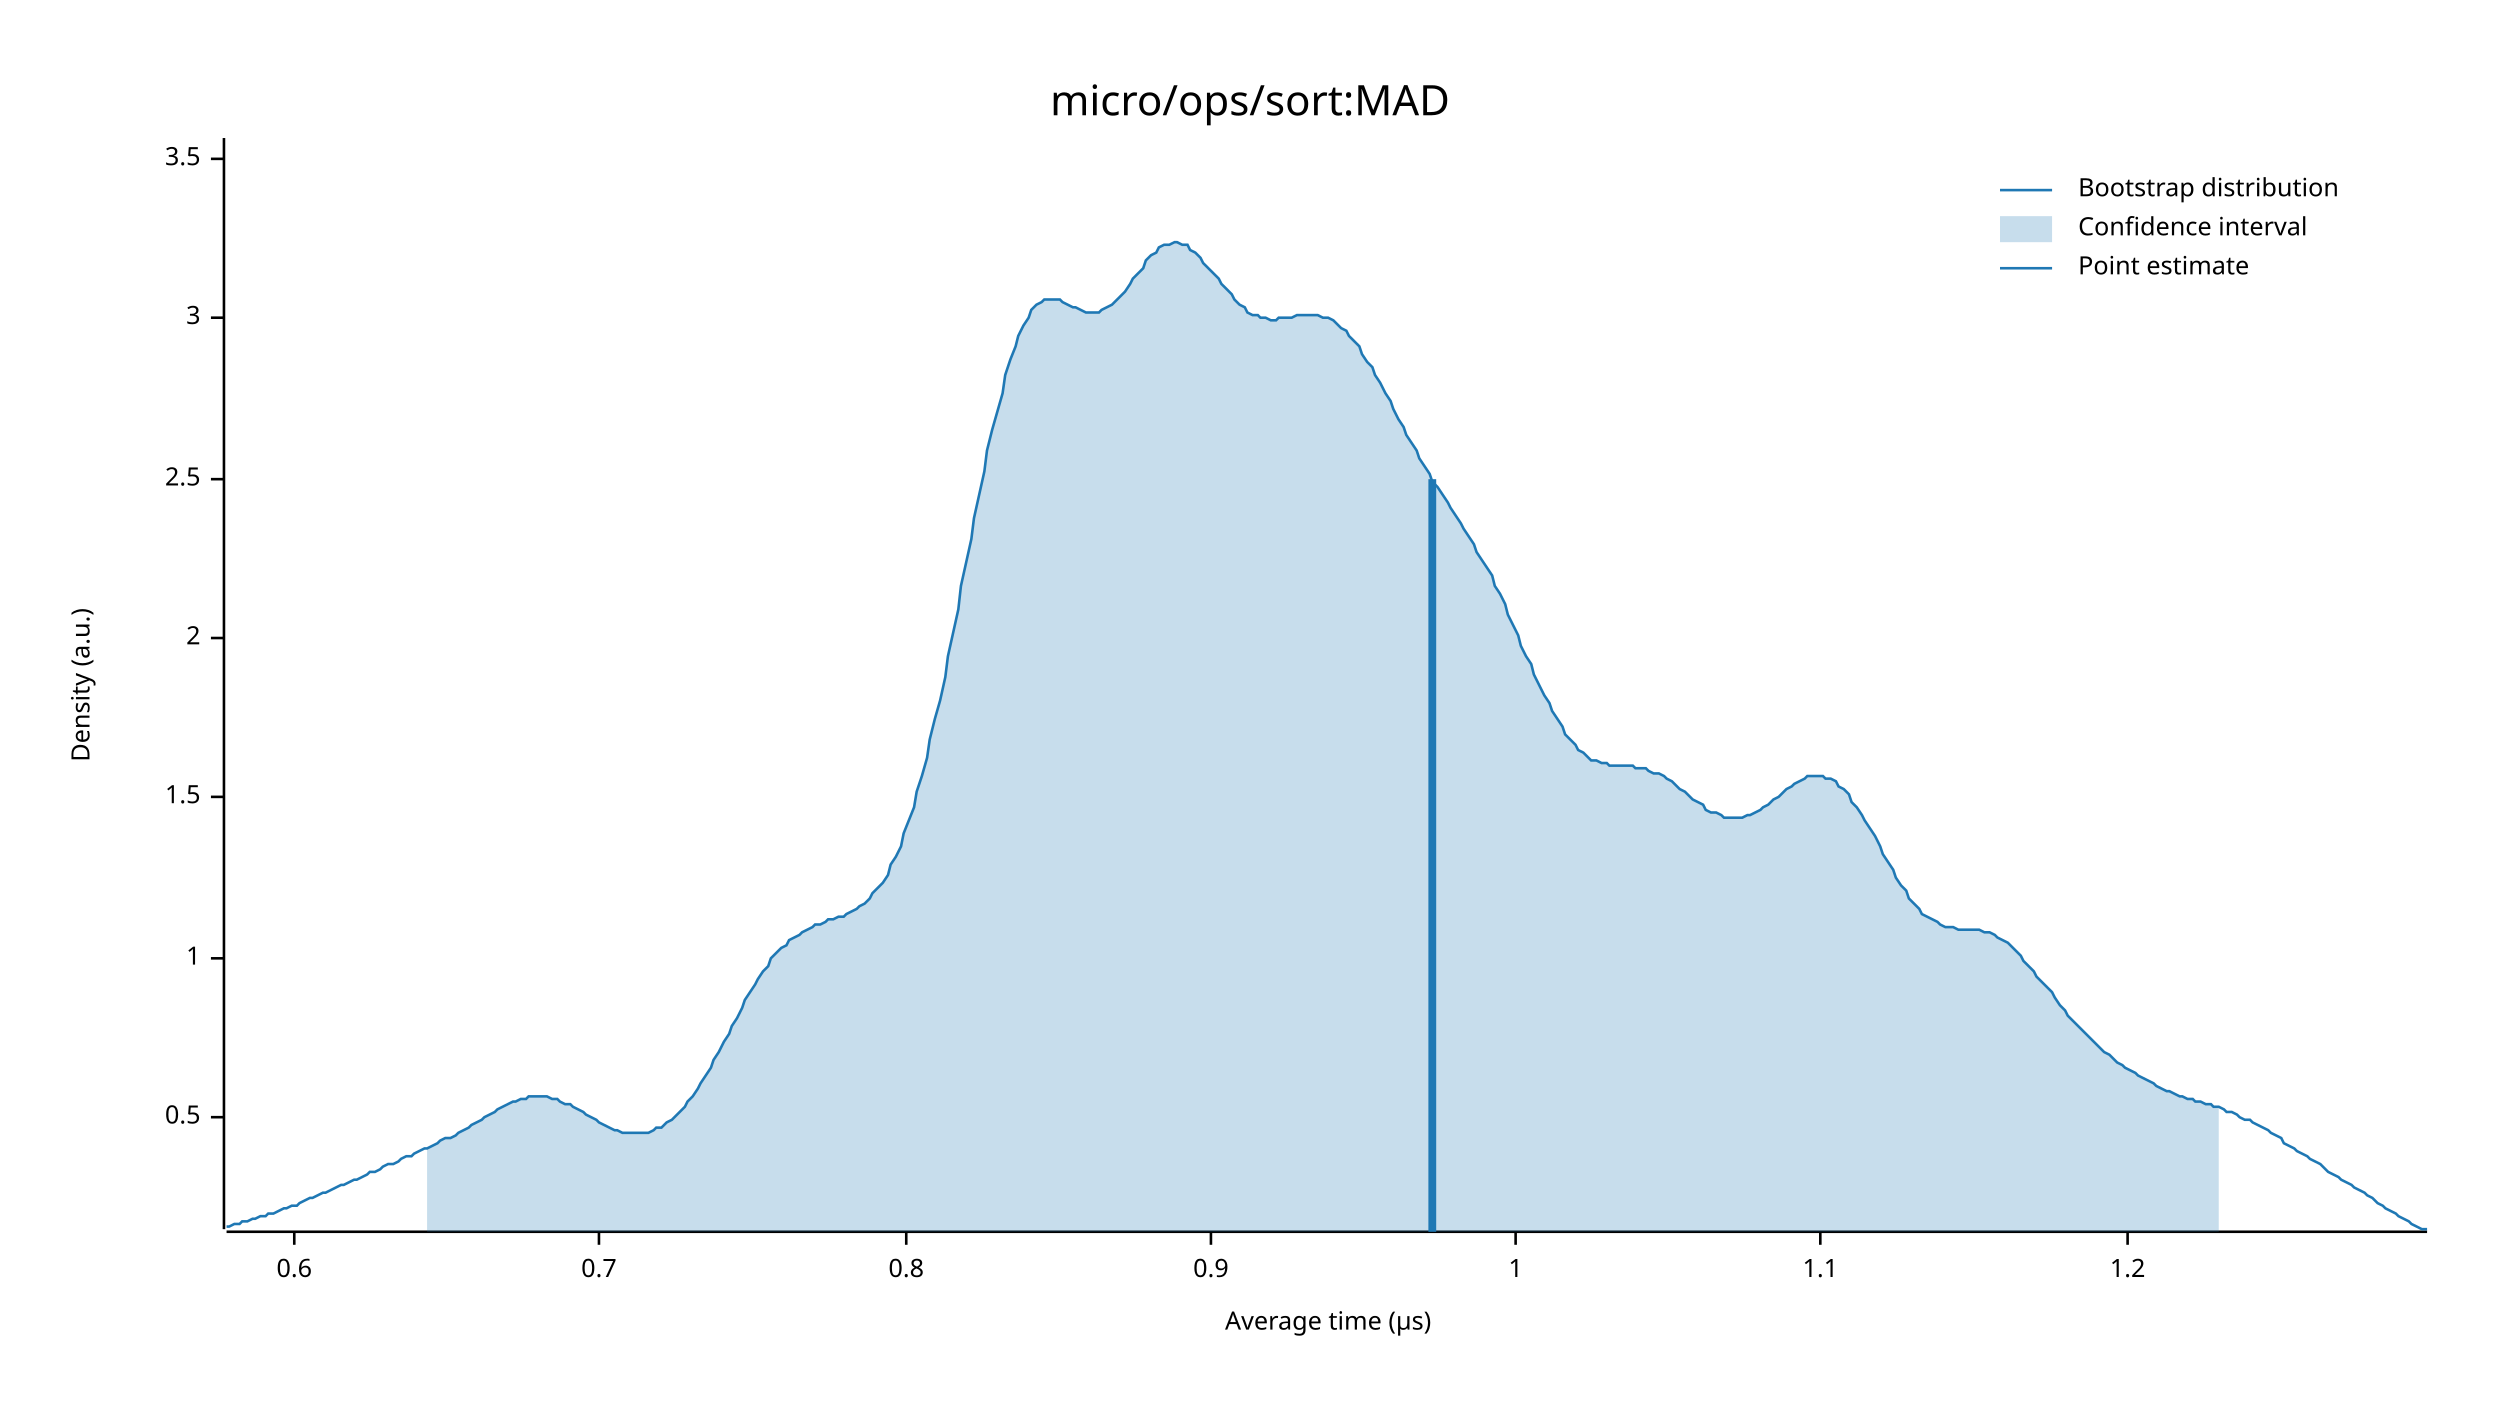
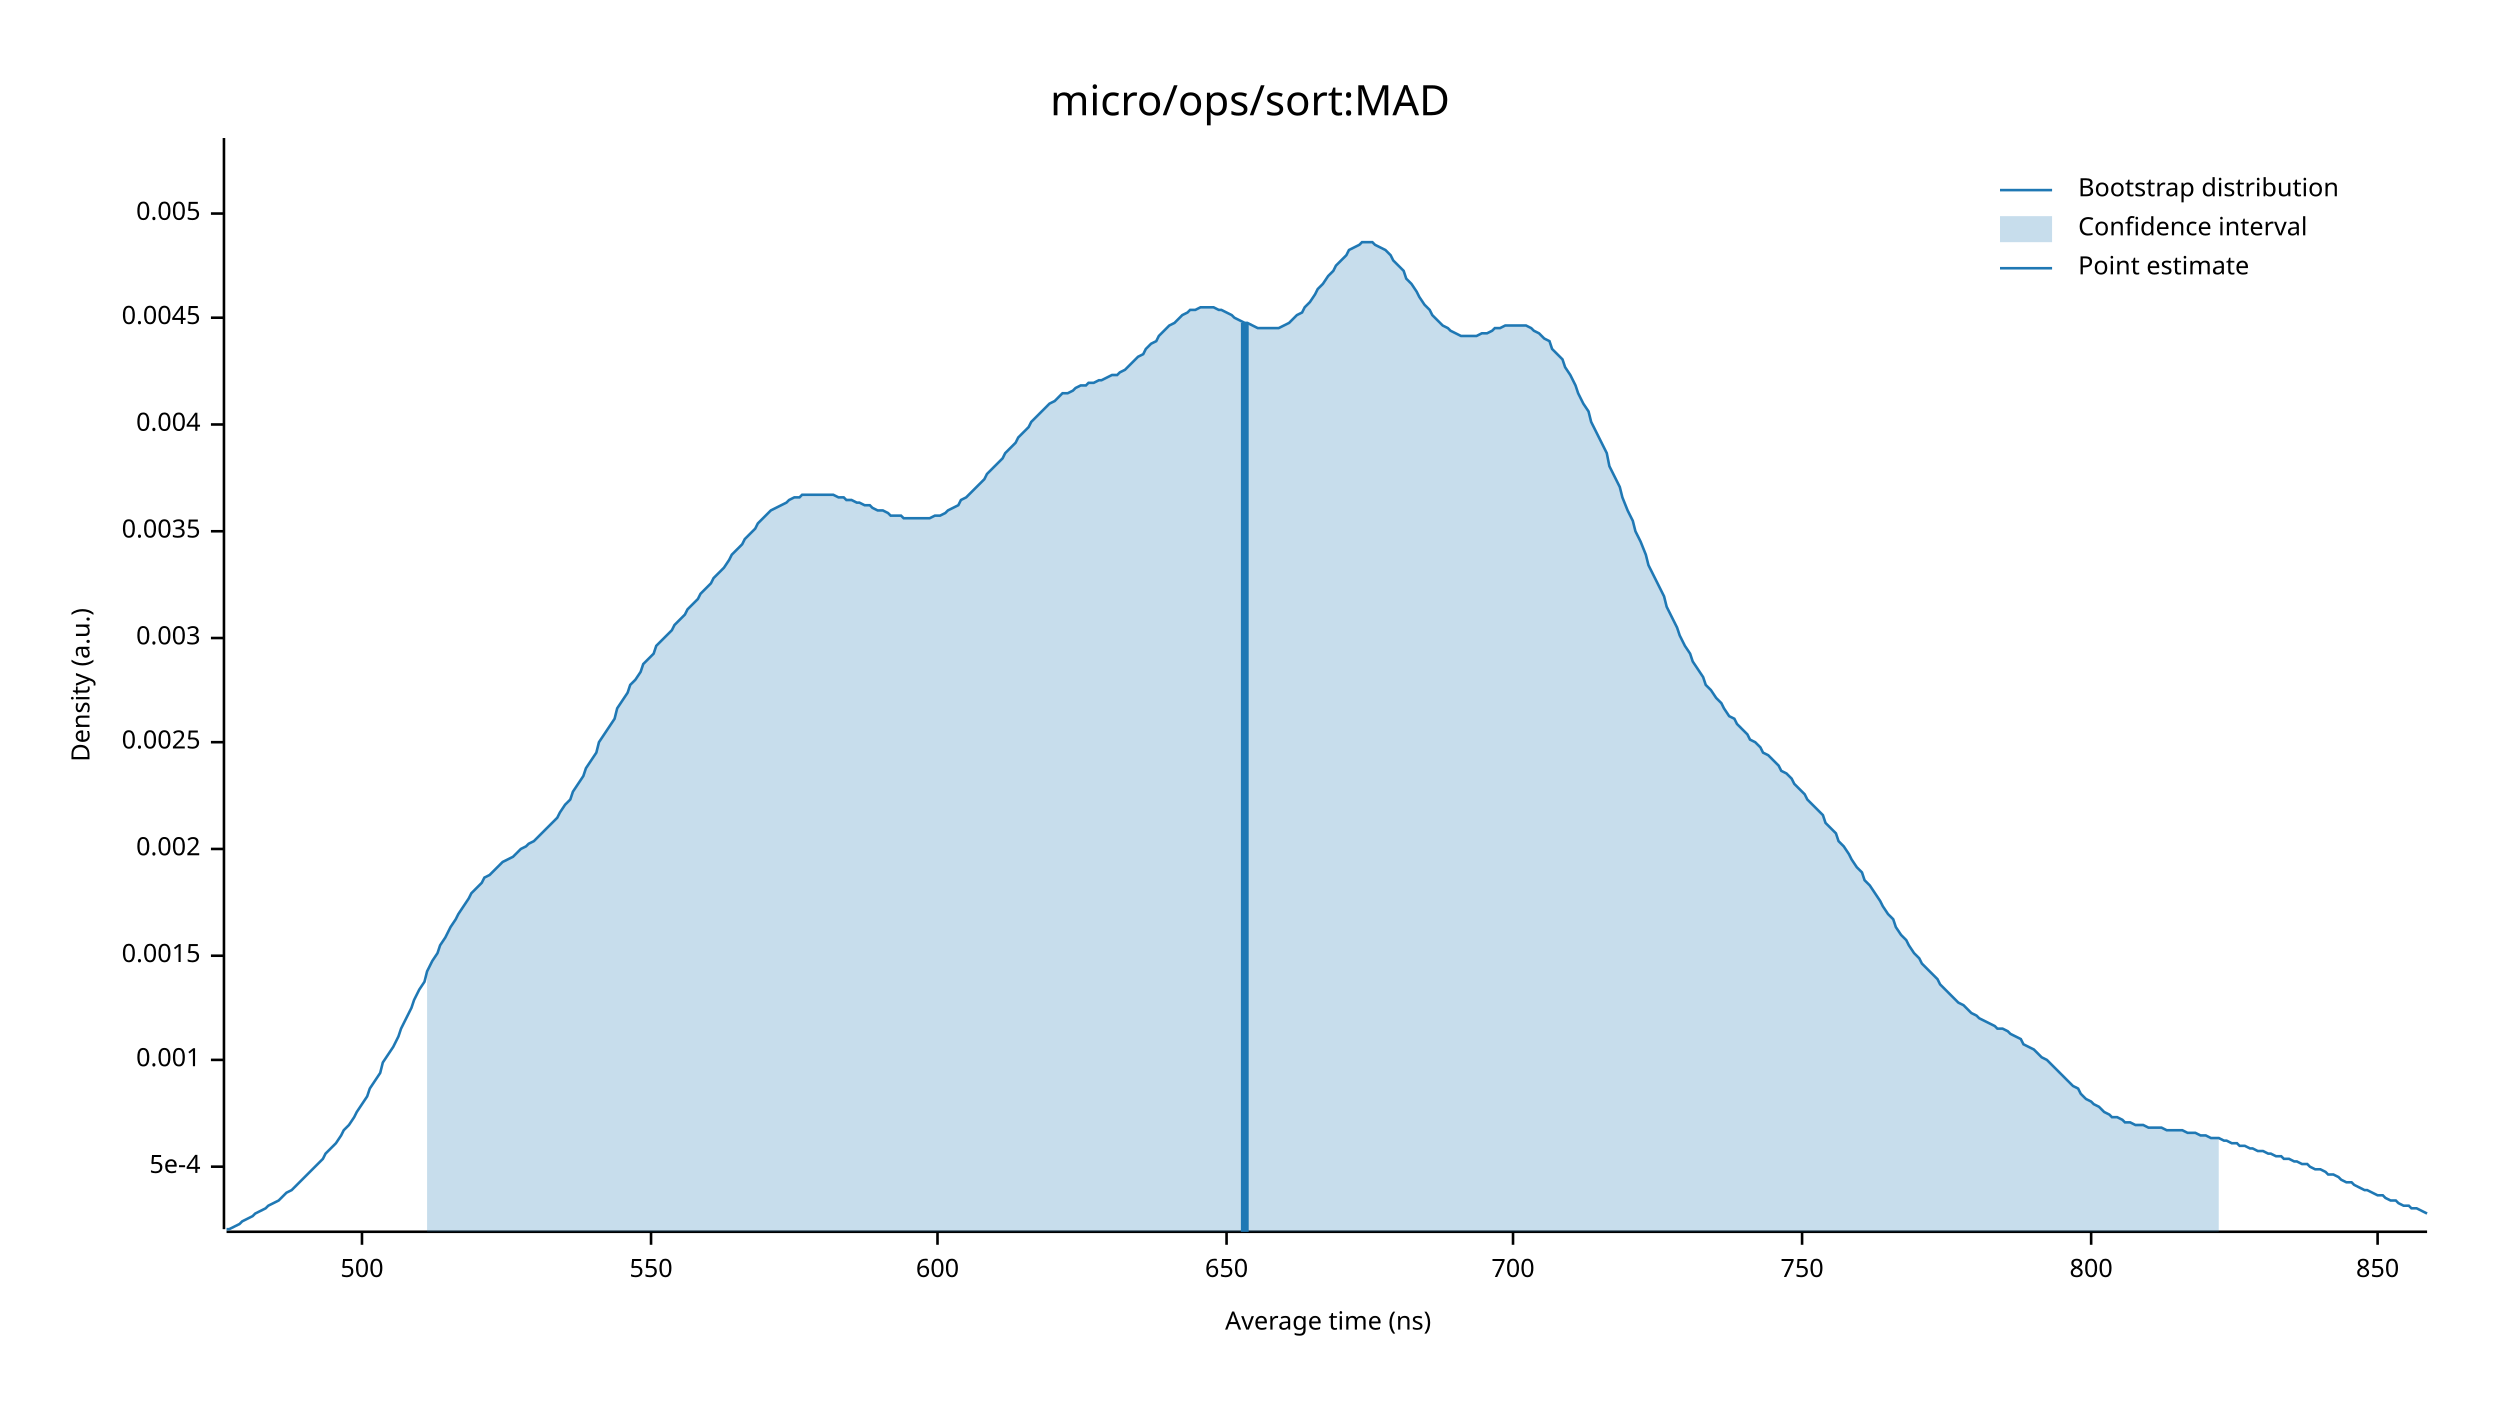
<svg xmlns="http://www.w3.org/2000/svg" width="960" height="540" viewBox="0 0 960 540">
  <text x="480" y="32" dy="0.76em" text-anchor="middle" font-family="sans-serif" font-size="16.129" opacity="1" fill="#000000">
micro/ops/sort:MAD
</text>
  <text x="27" y="263" dy="0.76em" text-anchor="middle" font-family="sans-serif" font-size="9.677" opacity="1" fill="#000000" transform="rotate(270, 27, 263)">
Density (a.u.)
</text>
  <text x="510" y="513" dy="-0.5ex" text-anchor="middle" font-family="sans-serif" font-size="9.677" opacity="1" fill="#000000">
- Average time (µs)
+ Average time (ns)
</text>
  <polyline fill="none" opacity="1" stroke="#000000" stroke-width="1" points="86,53 86,472 " />
-   <text x="77" y="429" dy="0.5ex" text-anchor="end" font-family="sans-serif" font-size="9.677" opacity="1" fill="#000000">
- 0.5
+   <text x="77" y="448" dy="0.5ex" text-anchor="end" font-family="sans-serif" font-size="9.677" opacity="1" fill="#000000">
+ 5e-4
</text>
-   <polyline fill="none" opacity="1" stroke="#000000" stroke-width="1" points="81,429 86,429 " />
-   <text x="77" y="368" dy="0.5ex" text-anchor="end" font-family="sans-serif" font-size="9.677" opacity="1" fill="#000000">
- 1
+   <polyline fill="none" opacity="1" stroke="#000000" stroke-width="1" points="81,448 86,448 " />
+   <text x="77" y="407" dy="0.5ex" text-anchor="end" font-family="sans-serif" font-size="9.677" opacity="1" fill="#000000">
+ 0.001
</text>
-   <polyline fill="none" opacity="1" stroke="#000000" stroke-width="1" points="81,368 86,368 " />
-   <text x="77" y="306" dy="0.5ex" text-anchor="end" font-family="sans-serif" font-size="9.677" opacity="1" fill="#000000">
- 1.5
+   <polyline fill="none" opacity="1" stroke="#000000" stroke-width="1" points="81,407 86,407 " />
+   <text x="77" y="367" dy="0.5ex" text-anchor="end" font-family="sans-serif" font-size="9.677" opacity="1" fill="#000000">
+ 0.0015
</text>
-   <polyline fill="none" opacity="1" stroke="#000000" stroke-width="1" points="81,306 86,306 " />
+   <polyline fill="none" opacity="1" stroke="#000000" stroke-width="1" points="81,367 86,367 " />
+   <text x="77" y="326" dy="0.5ex" text-anchor="end" font-family="sans-serif" font-size="9.677" opacity="1" fill="#000000">
+ 0.002
+ </text>
+   <polyline fill="none" opacity="1" stroke="#000000" stroke-width="1" points="81,326 86,326 " />
+   <text x="77" y="285" dy="0.5ex" text-anchor="end" font-family="sans-serif" font-size="9.677" opacity="1" fill="#000000">
+ 0.0025
+ </text>
+   <polyline fill="none" opacity="1" stroke="#000000" stroke-width="1" points="81,285 86,285 " />
  <text x="77" y="245" dy="0.5ex" text-anchor="end" font-family="sans-serif" font-size="9.677" opacity="1" fill="#000000">
- 2
+ 0.003
</text>
  <polyline fill="none" opacity="1" stroke="#000000" stroke-width="1" points="81,245 86,245 " />
-   <text x="77" y="184" dy="0.5ex" text-anchor="end" font-family="sans-serif" font-size="9.677" opacity="1" fill="#000000">
- 2.5
+   <text x="77" y="204" dy="0.5ex" text-anchor="end" font-family="sans-serif" font-size="9.677" opacity="1" fill="#000000">
+ 0.0035
</text>
-   <polyline fill="none" opacity="1" stroke="#000000" stroke-width="1" points="81,184 86,184 " />
+   <polyline fill="none" opacity="1" stroke="#000000" stroke-width="1" points="81,204 86,204 " />
+   <text x="77" y="163" dy="0.5ex" text-anchor="end" font-family="sans-serif" font-size="9.677" opacity="1" fill="#000000">
+ 0.004
+ </text>
+   <polyline fill="none" opacity="1" stroke="#000000" stroke-width="1" points="81,163 86,163 " />
  <text x="77" y="122" dy="0.5ex" text-anchor="end" font-family="sans-serif" font-size="9.677" opacity="1" fill="#000000">
- 3
+ 0.0045
</text>
  <polyline fill="none" opacity="1" stroke="#000000" stroke-width="1" points="81,122 86,122 " />
-   <text x="77" y="61" dy="0.5ex" text-anchor="end" font-family="sans-serif" font-size="9.677" opacity="1" fill="#000000">
- 3.5
+   <text x="77" y="82" dy="0.5ex" text-anchor="end" font-family="sans-serif" font-size="9.677" opacity="1" fill="#000000">
+ 0.005
</text>
-   <polyline fill="none" opacity="1" stroke="#000000" stroke-width="1" points="81,61 86,61 " />
+   <polyline fill="none" opacity="1" stroke="#000000" stroke-width="1" points="81,82 86,82 " />
  <polyline fill="none" opacity="1" stroke="#000000" stroke-width="1" points="87,473 932,473 " />
-   <text x="113" y="483" dy="0.76em" text-anchor="middle" font-family="sans-serif" font-size="9.677" opacity="1" fill="#000000">
- 0.6
+   <text x="139" y="483" dy="0.76em" text-anchor="middle" font-family="sans-serif" font-size="9.677" opacity="1" fill="#000000">
+ 500
</text>
-   <polyline fill="none" opacity="1" stroke="#000000" stroke-width="1" points="113,473 113,478 " />
-   <text x="230" y="483" dy="0.76em" text-anchor="middle" font-family="sans-serif" font-size="9.677" opacity="1" fill="#000000">
- 0.7
+   <polyline fill="none" opacity="1" stroke="#000000" stroke-width="1" points="139,473 139,478 " />
+   <text x="250" y="483" dy="0.76em" text-anchor="middle" font-family="sans-serif" font-size="9.677" opacity="1" fill="#000000">
+ 550
</text>
-   <polyline fill="none" opacity="1" stroke="#000000" stroke-width="1" points="230,473 230,478 " />
-   <text x="348" y="483" dy="0.76em" text-anchor="middle" font-family="sans-serif" font-size="9.677" opacity="1" fill="#000000">
- 0.8
+   <polyline fill="none" opacity="1" stroke="#000000" stroke-width="1" points="250,473 250,478 " />
+   <text x="360" y="483" dy="0.76em" text-anchor="middle" font-family="sans-serif" font-size="9.677" opacity="1" fill="#000000">
+ 600
</text>
-   <polyline fill="none" opacity="1" stroke="#000000" stroke-width="1" points="348,473 348,478 " />
-   <text x="465" y="483" dy="0.76em" text-anchor="middle" font-family="sans-serif" font-size="9.677" opacity="1" fill="#000000">
- 0.9
+   <polyline fill="none" opacity="1" stroke="#000000" stroke-width="1" points="360,473 360,478 " />
+   <text x="471" y="483" dy="0.76em" text-anchor="middle" font-family="sans-serif" font-size="9.677" opacity="1" fill="#000000">
+ 650
</text>
-   <polyline fill="none" opacity="1" stroke="#000000" stroke-width="1" points="465,473 465,478 " />
-   <text x="582" y="483" dy="0.76em" text-anchor="middle" font-family="sans-serif" font-size="9.677" opacity="1" fill="#000000">
- 1
+   <polyline fill="none" opacity="1" stroke="#000000" stroke-width="1" points="471,473 471,478 " />
+   <text x="581" y="483" dy="0.76em" text-anchor="middle" font-family="sans-serif" font-size="9.677" opacity="1" fill="#000000">
+ 700
</text>
-   <polyline fill="none" opacity="1" stroke="#000000" stroke-width="1" points="582,473 582,478 " />
-   <text x="699" y="483" dy="0.76em" text-anchor="middle" font-family="sans-serif" font-size="9.677" opacity="1" fill="#000000">
- 1.1
+   <polyline fill="none" opacity="1" stroke="#000000" stroke-width="1" points="581,473 581,478 " />
+   <text x="692" y="483" dy="0.76em" text-anchor="middle" font-family="sans-serif" font-size="9.677" opacity="1" fill="#000000">
+ 750
</text>
-   <polyline fill="none" opacity="1" stroke="#000000" stroke-width="1" points="699,473 699,478 " />
-   <text x="817" y="483" dy="0.76em" text-anchor="middle" font-family="sans-serif" font-size="9.677" opacity="1" fill="#000000">
- 1.2
+   <polyline fill="none" opacity="1" stroke="#000000" stroke-width="1" points="692,473 692,478 " />
+   <text x="803" y="483" dy="0.76em" text-anchor="middle" font-family="sans-serif" font-size="9.677" opacity="1" fill="#000000">
+ 800
</text>
-   <polyline fill="none" opacity="1" stroke="#000000" stroke-width="1" points="817,473 817,478 " />
-   <polyline fill="none" opacity="1" stroke="#1F78B4" stroke-width="1" points="87,471 88,471 90,470 92,470 93,469 95,469 97,468 98,468 100,467 102,467 103,466 105,466 107,465 109,464 110,464 112,463 114,463 115,462 117,461 119,460 120,460 122,459 124,458 125,458 127,457 129,456 131,455 132,455 134,454 136,453 137,453 139,452 141,451 142,450 144,450 146,449 147,448 149,447 151,447 153,446 154,445 156,444 158,444 159,443 161,442 163,441 164,441 166,440 168,439 169,438 171,437 173,437 175,436 176,435 178,434 180,433 181,432 183,431 185,430 186,429 188,428 190,427 191,426 193,425 195,424 197,423 198,423 200,422 202,422 203,421 205,421 207,421 208,421 210,421 212,422 214,422 215,423 217,424 219,424 220,425 222,426 224,427 225,428 227,429 229,430 230,431 232,432 234,433 236,434 237,434 239,435 241,435 242,435 244,435 246,435 247,435 249,435 251,434 252,433 254,433 256,431 258,430 259,429 261,427 263,425 264,423 266,421 268,418 269,416 271,413 273,410 274,407 276,404 278,400 280,397 281,394 283,391 285,387 286,384 288,381 290,378 291,376 293,373 295,371 296,368 298,366 300,364 302,363 303,361 305,360 307,359 308,358 310,357 312,356 313,355 315,355 317,354 318,353 320,353 322,352 324,352 325,351 327,350 329,349 330,348 332,347 334,345 335,343 337,341 339,339 341,336 342,332 344,329 346,325 347,320 349,315 351,310 352,304 354,298 356,291 357,284 359,276 361,269 363,260 364,252 366,243 368,234 369,225 371,216 373,207 374,199 376,190 378,181 379,173 381,165 383,158 385,151 386,144 388,138 390,133 391,129 393,125 395,122 396,119 398,117 400,116 401,115 403,115 405,115 407,115 408,116 410,117 412,118 413,118 415,119 417,120 418,120 420,120 422,120 423,119 425,118 427,117 429,115 430,114 432,112 434,109 435,107 437,105 439,103 440,100 442,98 444,97 445,95 447,94 449,94 451,93 452,93 454,94 456,94 457,96 459,97 461,99 462,101 464,103 466,105 468,107 469,109 471,111 473,113 474,115 476,117 478,118 479,120 481,121 483,121 484,122 486,122 488,123 490,123 491,122 493,122 495,122 496,122 498,121 500,121 501,121 503,121 505,121 506,121 508,122 510,122 512,123 513,124 515,126 517,127 518,129 520,131 522,133 523,136 525,139 527,141 528,144 530,147 532,151 534,154 535,157 537,161 539,164 540,167 542,170 544,173 545,176 547,179 549,182 550,185 552,187 554,190 556,193 557,195 559,198 561,201 562,203 564,206 566,209 567,212 569,215 571,218 573,221 574,225 576,228 578,232 579,236 581,240 583,244 584,248 586,252 588,255 589,259 591,263 593,267 595,270 596,273 598,276 600,279 601,282 603,284 605,286 606,288 608,289 610,291 611,292 613,292 615,293 617,293 618,294 620,294 622,294 623,294 625,294 627,294 628,295 630,295 632,295 633,296 635,297 637,297 639,298 640,299 642,300 644,302 645,303 647,304 649,306 650,307 652,308 654,309 655,311 657,312 659,312 661,313 662,314 664,314 666,314 667,314 669,314 671,313 672,313 674,312 676,311 677,310 679,309 681,307 683,306 684,305 686,303 688,302 689,301 691,300 693,299 694,298 696,298 698,298 700,298 701,299 703,299 705,300 706,302 708,303 710,305 711,308 713,310 715,313 716,315 718,318 720,321 722,325 723,328 725,331 727,334 728,337 730,340 732,342 733,345 735,347 737,349 738,351 740,352 742,353 744,354 745,355 747,356 749,356 750,356 752,357 754,357 755,357 757,357 759,357 760,357 762,358 764,358 766,359 767,360 769,361 771,362 772,363 774,365 776,367 777,369 779,371 781,373 782,375 784,377 786,379 788,381 789,383 791,386 793,388 794,390 796,392 798,394 799,395 801,397 803,399 804,400 806,402 808,404 810,405 811,406 813,408 815,409 816,410 818,411 820,412 821,413 823,414 825,415 827,416 828,417 830,418 832,419 833,419 835,420 837,421 838,421 840,422 842,422 843,423 845,423 847,424 849,424 850,425 852,425 854,426 855,427 857,427 859,428 860,429 862,430 864,430 865,431 867,432 869,433 871,434 872,435 874,436 876,437 877,439 879,440 881,441 882,442 884,443 886,444 887,445 889,446 891,447 893,449 894,450 896,451 898,452 899,453 901,454 903,455 904,456 906,457 908,458 909,459 911,460 913,462 915,463 916,464 918,465 920,466 921,467 923,468 925,469 926,470 928,471 930,472 932,472 " />
-   <polygon opacity="0.25" fill="#1F78B4" points="164,441 166,440 168,439 169,438 171,437 173,437 175,436 176,435 178,434 180,433 181,432 183,431 185,430 186,429 188,428 190,427 191,426 193,425 195,424 197,423 198,423 200,422 202,422 203,421 205,421 207,421 208,421 210,421 212,422 214,422 215,423 217,424 219,424 220,425 222,426 224,427 225,428 227,429 229,430 230,431 232,432 234,433 236,434 237,434 239,435 241,435 242,435 244,435 246,435 247,435 249,435 251,434 252,433 254,433 256,431 258,430 259,429 261,427 263,425 264,423 266,421 268,418 269,416 271,413 273,410 274,407 276,404 278,400 280,397 281,394 283,391 285,387 286,384 288,381 290,378 291,376 293,373 295,371 296,368 298,366 300,364 302,363 303,361 305,360 307,359 308,358 310,357 312,356 313,355 315,355 317,354 318,353 320,353 322,352 324,352 325,351 327,350 329,349 330,348 332,347 334,345 335,343 337,341 339,339 341,336 342,332 344,329 346,325 347,320 349,315 351,310 352,304 354,298 356,291 357,284 359,276 361,269 363,260 364,252 366,243 368,234 369,225 371,216 373,207 374,199 376,190 378,181 379,173 381,165 383,158 385,151 386,144 388,138 390,133 391,129 393,125 395,122 396,119 398,117 400,116 401,115 403,115 405,115 407,115 408,116 410,117 412,118 413,118 415,119 417,120 418,120 420,120 422,120 423,119 425,118 427,117 429,115 430,114 432,112 434,109 435,107 437,105 439,103 440,100 442,98 444,97 445,95 447,94 449,94 451,93 452,93 454,94 456,94 457,96 459,97 461,99 462,101 464,103 466,105 468,107 469,109 471,111 473,113 474,115 476,117 478,118 479,120 481,121 483,121 484,122 486,122 488,123 490,123 491,122 493,122 495,122 496,122 498,121 500,121 501,121 503,121 505,121 506,121 508,122 510,122 512,123 513,124 515,126 517,127 518,129 520,131 522,133 523,136 525,139 527,141 528,144 530,147 532,151 534,154 535,157 537,161 539,164 540,167 542,170 544,173 545,176 547,179 549,182 550,185 552,187 554,190 556,193 557,195 559,198 561,201 562,203 564,206 566,209 567,212 569,215 571,218 573,221 574,225 576,228 578,232 579,236 581,240 583,244 584,248 586,252 588,255 589,259 591,263 593,267 595,270 596,273 598,276 600,279 601,282 603,284 605,286 606,288 608,289 610,291 611,292 613,292 615,293 617,293 618,294 620,294 622,294 623,294 625,294 627,294 628,295 630,295 632,295 633,296 635,297 637,297 639,298 640,299 642,300 644,302 645,303 647,304 649,306 650,307 652,308 654,309 655,311 657,312 659,312 661,313 662,314 664,314 666,314 667,314 669,314 671,313 672,313 674,312 676,311 677,310 679,309 681,307 683,306 684,305 686,303 688,302 689,301 691,300 693,299 694,298 696,298 698,298 700,298 701,299 703,299 705,300 706,302 708,303 710,305 711,308 713,310 715,313 716,315 718,318 720,321 722,325 723,328 725,331 727,334 728,337 730,340 732,342 733,345 735,347 737,349 738,351 740,352 742,353 744,354 745,355 747,356 749,356 750,356 752,357 754,357 755,357 757,357 759,357 760,357 762,358 764,358 766,359 767,360 769,361 771,362 772,363 774,365 776,367 777,369 779,371 781,373 782,375 784,377 786,379 788,381 789,383 791,386 793,388 794,390 796,392 798,394 799,395 801,397 803,399 804,400 806,402 808,404 810,405 811,406 813,408 815,409 816,410 818,411 820,412 821,413 823,414 825,415 827,416 828,417 830,418 832,419 833,419 835,420 837,421 838,421 840,422 842,422 843,423 845,423 847,424 849,424 850,425 852,425 852,473 164,473 " />
-   <polyline fill="none" opacity="1" stroke="#1F78B4" stroke-width="3" points="550,473 550,184 " />
+   <polyline fill="none" opacity="1" stroke="#000000" stroke-width="1" points="803,473 803,478 " />
+   <text x="913" y="483" dy="0.76em" text-anchor="middle" font-family="sans-serif" font-size="9.677" opacity="1" fill="#000000">
+ 850
+ </text>
+   <polyline fill="none" opacity="1" stroke="#000000" stroke-width="1" points="913,473 913,478 " />
+   <polyline fill="none" opacity="1" stroke="#1F78B4" stroke-width="1" points="87,472 88,472 90,471 92,470 93,469 95,468 97,467 98,466 100,465 102,464 103,463 105,462 107,461 109,459 110,458 112,457 114,455 115,454 117,452 119,450 120,449 122,447 124,445 125,443 127,441 129,439 131,436 132,434 134,432 136,429 137,427 139,424 141,421 142,418 144,415 146,412 147,408 149,405 151,402 153,398 154,395 156,391 158,387 159,384 161,380 163,377 164,373 166,369 168,366 169,363 171,360 173,356 175,353 176,351 178,348 180,345 181,343 183,341 185,339 186,337 188,336 190,334 191,333 193,331 195,330 197,329 198,328 200,326 202,325 203,324 205,323 207,321 208,320 210,318 212,316 214,314 215,312 217,309 219,307 220,304 222,301 224,298 225,295 227,292 229,289 230,285 232,282 234,279 236,276 237,272 239,269 241,266 242,263 244,261 246,258 247,255 249,253 251,251 252,248 254,246 256,244 258,242 259,240 261,238 263,236 264,234 266,232 268,230 269,228 271,226 273,224 274,222 276,220 278,218 280,215 281,213 283,211 285,209 286,207 288,205 290,203 291,201 293,199 295,197 296,196 298,195 300,194 302,193 303,192 305,191 307,191 308,190 310,190 312,190 313,190 315,190 317,190 318,190 320,190 322,191 324,191 325,192 327,192 329,193 330,193 332,194 334,194 335,195 337,196 339,196 341,197 342,198 344,198 346,198 347,199 349,199 351,199 352,199 354,199 356,199 357,199 359,198 361,198 363,197 364,196 366,195 368,194 369,192 371,191 373,189 374,188 376,186 378,184 379,182 381,180 383,178 385,176 386,174 388,172 390,170 391,168 393,166 395,164 396,162 398,160 400,158 401,157 403,155 405,154 407,152 408,151 410,151 412,150 413,149 415,148 417,148 418,147 420,147 422,146 423,146 425,145 427,144 429,144 430,143 432,142 434,140 435,139 437,137 439,136 440,134 442,132 444,131 445,129 447,127 449,125 451,124 452,123 454,121 456,120 457,119 459,119 461,118 462,118 464,118 466,118 468,119 469,119 471,120 473,121 474,122 476,123 478,124 479,124 481,125 483,126 484,126 486,126 488,126 490,126 491,126 493,125 495,124 496,123 498,121 500,120 501,118 503,116 505,113 506,111 508,109 510,106 512,104 513,102 515,100 517,98 518,96 520,95 522,94 523,93 525,93 527,93 528,94 530,95 532,96 534,98 535,100 537,102 539,104 540,107 542,109 544,112 545,114 547,117 549,119 550,121 552,123 554,125 556,126 557,127 559,128 561,129 562,129 564,129 566,129 567,129 569,128 571,128 573,127 574,126 576,126 578,125 579,125 581,125 583,125 584,125 586,125 588,126 589,127 591,128 593,130 595,131 596,134 598,136 600,138 601,141 603,144 605,148 606,151 608,155 610,158 611,162 613,166 615,170 617,174 618,179 620,183 622,187 623,191 625,196 627,200 628,204 630,208 632,213 633,217 635,221 637,225 639,229 640,233 642,237 644,241 645,244 647,248 649,251 650,254 652,257 654,260 655,263 657,265 659,268 661,270 662,272 664,275 666,276 667,278 669,280 671,282 672,284 674,285 676,287 677,289 679,290 681,292 683,294 684,296 686,297 688,299 689,301 691,303 693,305 694,307 696,309 698,311 700,313 701,316 703,318 705,320 706,323 708,325 710,328 711,330 713,333 715,335 716,338 718,340 720,343 722,346 723,348 725,351 727,353 728,356 730,359 732,361 733,363 735,366 737,368 738,370 740,372 742,374 744,376 745,378 747,380 749,382 750,383 752,385 754,386 755,387 757,389 759,390 760,391 762,392 764,393 766,394 767,395 769,395 771,396 772,397 774,398 776,399 777,401 779,402 781,403 782,404 784,406 786,407 788,409 789,410 791,412 793,414 794,415 796,417 798,418 799,420 801,422 803,423 804,424 806,425 808,427 810,428 811,429 813,429 815,430 816,431 818,431 820,432 821,432 823,432 825,433 827,433 828,433 830,433 832,434 833,434 835,434 837,434 838,434 840,435 842,435 843,435 845,436 847,436 849,437 850,437 852,437 854,438 855,438 857,439 859,439 860,440 862,440 864,441 865,441 867,442 869,442 871,443 872,443 874,444 876,444 877,445 879,445 881,446 882,446 884,447 886,447 887,448 889,449 891,449 893,450 894,451 896,451 898,452 899,453 901,454 903,454 904,455 906,456 908,457 909,457 911,458 913,459 915,459 916,460 918,461 920,461 921,462 923,463 925,463 926,464 928,464 930,465 932,466 " />
+   <polygon opacity="0.25" fill="#1F78B4" points="164,373 166,369 168,366 169,363 171,360 173,356 175,353 176,351 178,348 180,345 181,343 183,341 185,339 186,337 188,336 190,334 191,333 193,331 195,330 197,329 198,328 200,326 202,325 203,324 205,323 207,321 208,320 210,318 212,316 214,314 215,312 217,309 219,307 220,304 222,301 224,298 225,295 227,292 229,289 230,285 232,282 234,279 236,276 237,272 239,269 241,266 242,263 244,261 246,258 247,255 249,253 251,251 252,248 254,246 256,244 258,242 259,240 261,238 263,236 264,234 266,232 268,230 269,228 271,226 273,224 274,222 276,220 278,218 280,215 281,213 283,211 285,209 286,207 288,205 290,203 291,201 293,199 295,197 296,196 298,195 300,194 302,193 303,192 305,191 307,191 308,190 310,190 312,190 313,190 315,190 317,190 318,190 320,190 322,191 324,191 325,192 327,192 329,193 330,193 332,194 334,194 335,195 337,196 339,196 341,197 342,198 344,198 346,198 347,199 349,199 351,199 352,199 354,199 356,199 357,199 359,198 361,198 363,197 364,196 366,195 368,194 369,192 371,191 373,189 374,188 376,186 378,184 379,182 381,180 383,178 385,176 386,174 388,172 390,170 391,168 393,166 395,164 396,162 398,160 400,158 401,157 403,155 405,154 407,152 408,151 410,151 412,150 413,149 415,148 417,148 418,147 420,147 422,146 423,146 425,145 427,144 429,144 430,143 432,142 434,140 435,139 437,137 439,136 440,134 442,132 444,131 445,129 447,127 449,125 451,124 452,123 454,121 456,120 457,119 459,119 461,118 462,118 464,118 466,118 468,119 469,119 471,120 473,121 474,122 476,123 478,124 479,124 481,125 483,126 484,126 486,126 488,126 490,126 491,126 493,125 495,124 496,123 498,121 500,120 501,118 503,116 505,113 506,111 508,109 510,106 512,104 513,102 515,100 517,98 518,96 520,95 522,94 523,93 525,93 527,93 528,94 530,95 532,96 534,98 535,100 537,102 539,104 540,107 542,109 544,112 545,114 547,117 549,119 550,121 552,123 554,125 556,126 557,127 559,128 561,129 562,129 564,129 566,129 567,129 569,128 571,128 573,127 574,126 576,126 578,125 579,125 581,125 583,125 584,125 586,125 588,126 589,127 591,128 593,130 595,131 596,134 598,136 600,138 601,141 603,144 605,148 606,151 608,155 610,158 611,162 613,166 615,170 617,174 618,179 620,183 622,187 623,191 625,196 627,200 628,204 630,208 632,213 633,217 635,221 637,225 639,229 640,233 642,237 644,241 645,244 647,248 649,251 650,254 652,257 654,260 655,263 657,265 659,268 661,270 662,272 664,275 666,276 667,278 669,280 671,282 672,284 674,285 676,287 677,289 679,290 681,292 683,294 684,296 686,297 688,299 689,301 691,303 693,305 694,307 696,309 698,311 700,313 701,316 703,318 705,320 706,323 708,325 710,328 711,330 713,333 715,335 716,338 718,340 720,343 722,346 723,348 725,351 727,353 728,356 730,359 732,361 733,363 735,366 737,368 738,370 740,372 742,374 744,376 745,378 747,380 749,382 750,383 752,385 754,386 755,387 757,389 759,390 760,391 762,392 764,393 766,394 767,395 769,395 771,396 772,397 774,398 776,399 777,401 779,402 781,403 782,404 784,406 786,407 788,409 789,410 791,412 793,414 794,415 796,417 798,418 799,420 801,422 803,423 804,424 806,425 808,427 810,428 811,429 813,429 815,430 816,431 818,431 820,432 821,432 823,432 825,433 827,433 828,433 830,433 832,434 833,434 835,434 837,434 838,434 840,435 842,435 843,435 845,436 847,436 849,437 850,437 852,437 852,473 164,473 " />
+   <polyline fill="none" opacity="1" stroke="#1F78B4" stroke-width="3" points="478,473 478,124 " />
  <text x="798" y="68" dy="0.76em" text-anchor="start" font-family="sans-serif" font-size="9.677" opacity="1" fill="#000000">
Bootstrap distribution
</text>
  <text x="798" y="83" dy="0.76em" text-anchor="start" font-family="sans-serif" font-size="9.677" opacity="1" fill="#000000">
Confidence interval
</text>
  <text x="798" y="98" dy="0.76em" text-anchor="start" font-family="sans-serif" font-size="9.677" opacity="1" fill="#000000">
Point estimate
</text>
  <polyline fill="none" opacity="1" stroke="#1F78B4" stroke-width="1" points="768,73 788,73 " />
  <rect x="768" y="83" width="20" height="10" opacity="0.25" fill="#1F78B4" stroke="none" />
  <polyline fill="none" opacity="1" stroke="#1F78B4" stroke-width="1" points="768,103 788,103 " />
</svg>
